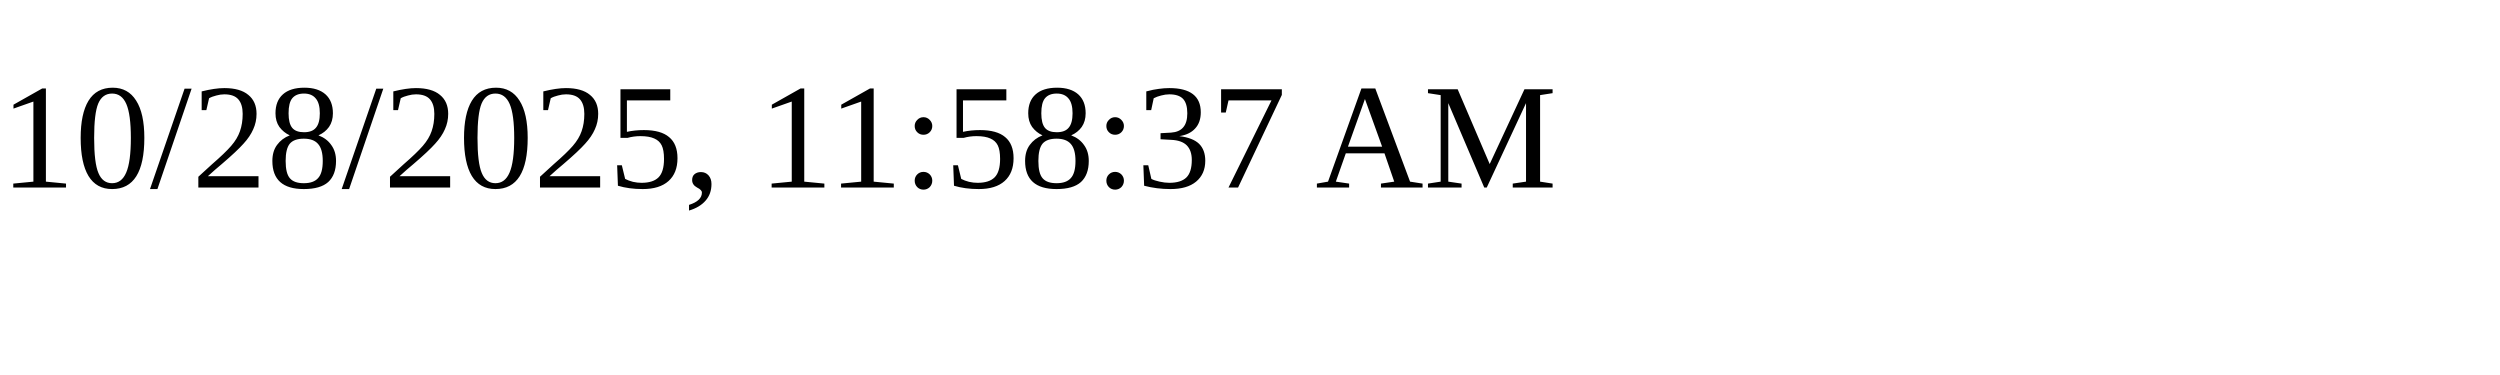
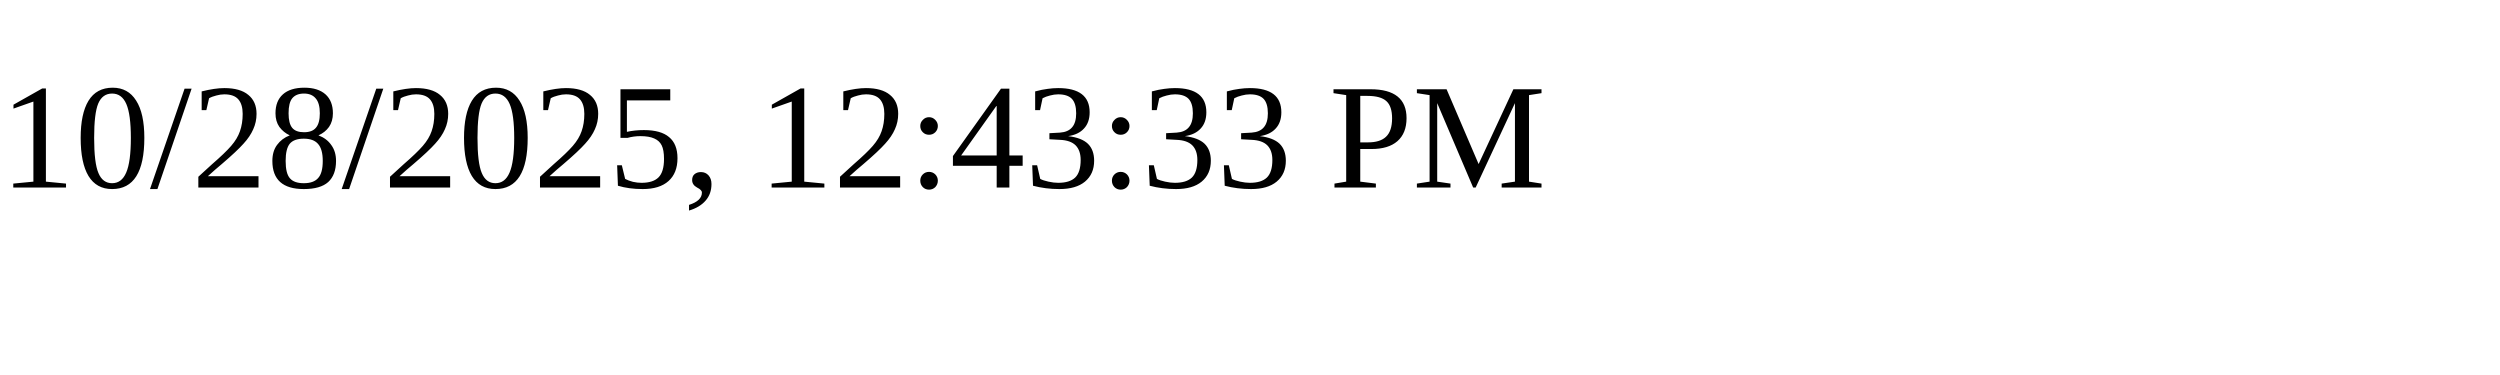
<svg xmlns="http://www.w3.org/2000/svg" height="30" width="200">
-   <text x="0" y="15">10/28/2025, 11:58:37 AM</text>
+   <text x="0" y="15">10/28/2025, 12:43:33 PM</text>
</svg>
